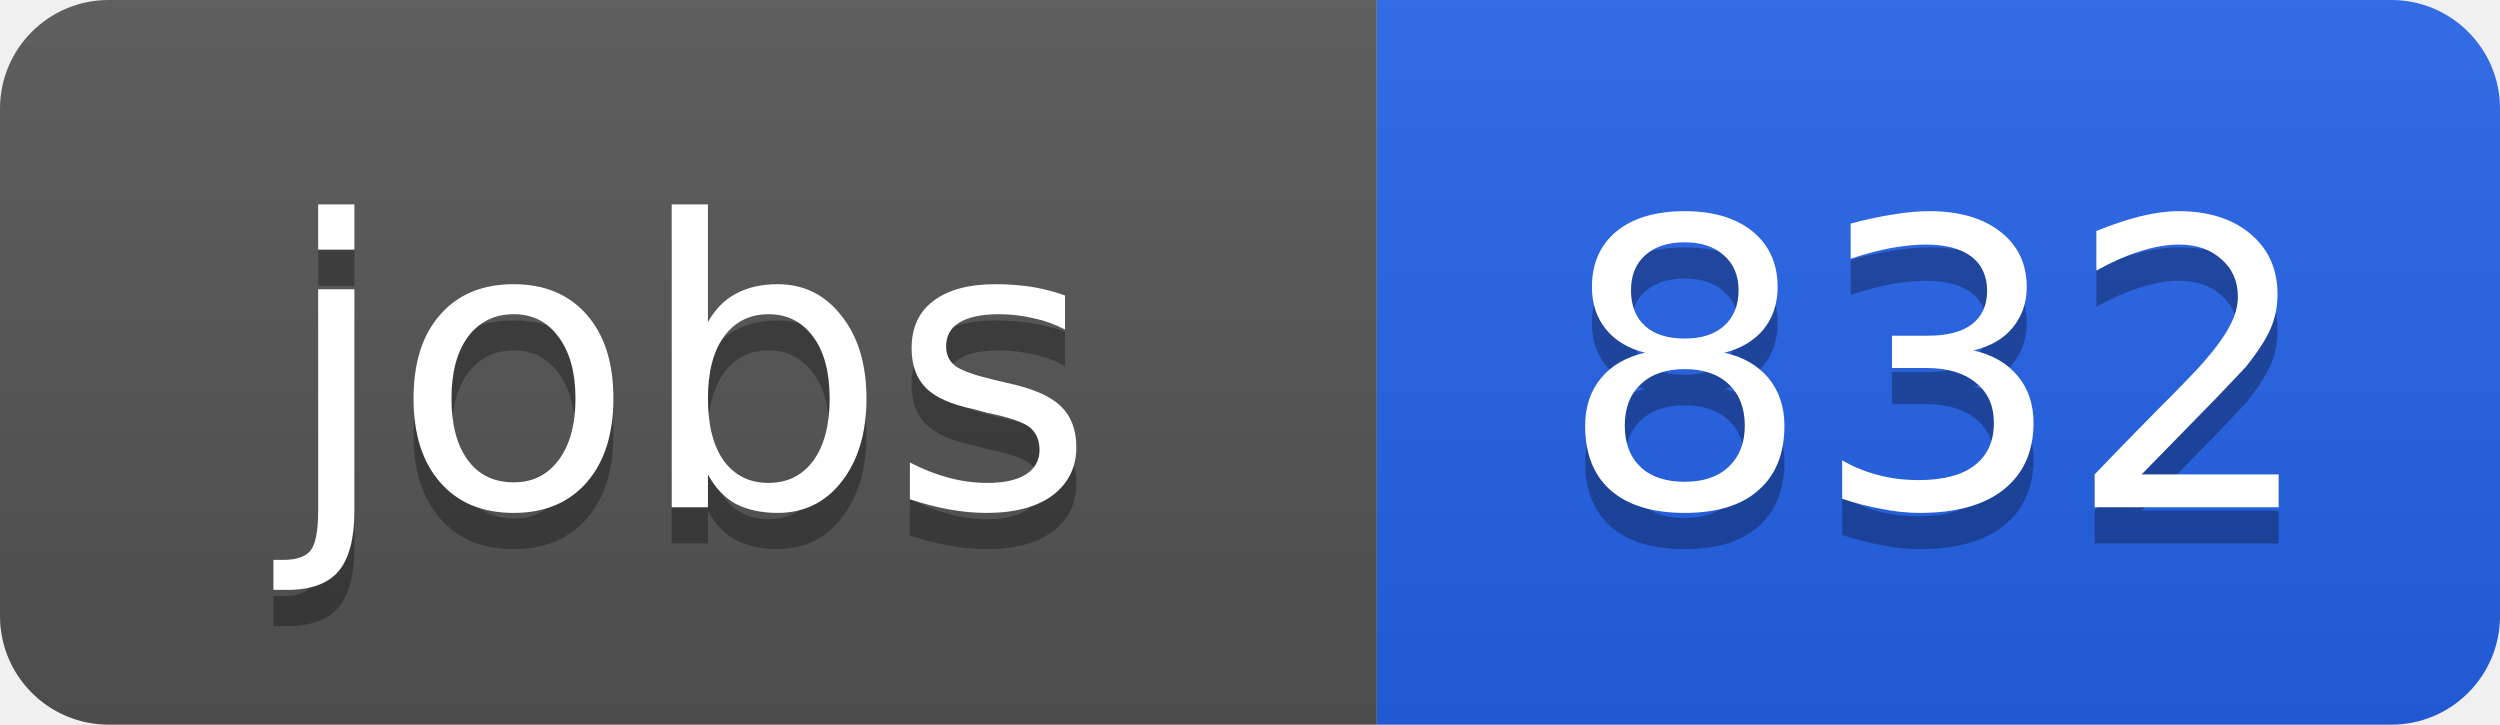
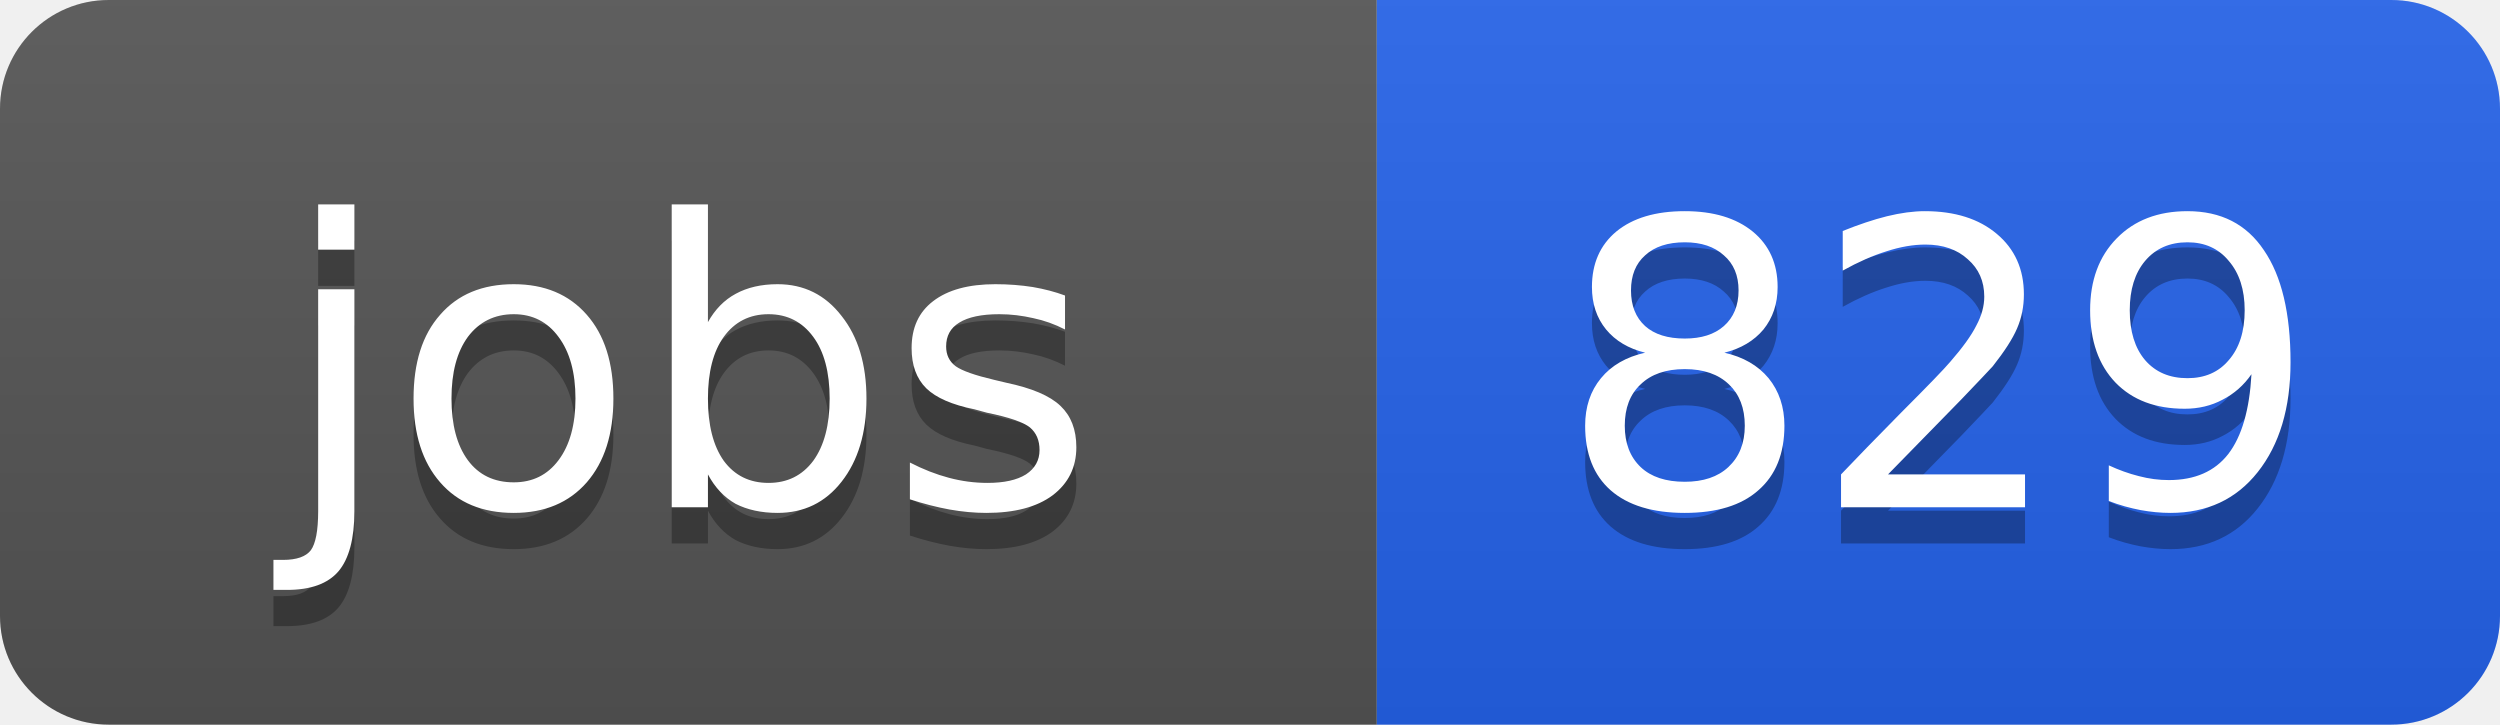
<svg xmlns="http://www.w3.org/2000/svg" width="69" height="20">
  <linearGradient id="b" x2="0" y2="100%">
    <stop offset="0" stop-color="#bbb" stop-opacity=".1" />
    <stop offset="1" stop-opacity=".1" />
  </linearGradient>
  <clipPath id="a">
    <rect width="69" height="20" rx="3" fill="#fff" />
  </clipPath>
  <g clip-path="url(#a)">
    <path fill="#555" d="M0 0h38v20H0z" />
    <path fill="#2563eb" d="M38 0h31v20H38z" />
    <path fill="url(#b)" d="M0 0h69v20H0z" />
  </g>
  <g fill="#fff" text-anchor="middle" font-family="DejaVu Sans,Verdana,Geneva,sans-serif" font-size="11">
    <text x="19" y="15" fill="#010101" fill-opacity=".3">jobs</text>
    <text x="19" y="14">jobs</text>
-     <text x="53.5" y="15" fill="#010101" fill-opacity=".3">832</text>
-     <text x="53.5" y="14">832</text>
+     <text x="53.5" y="15" fill="#010101" fill-opacity=".3">829</text>
+     <text x="53.5" y="14">829</text>
  </g>
</svg>
